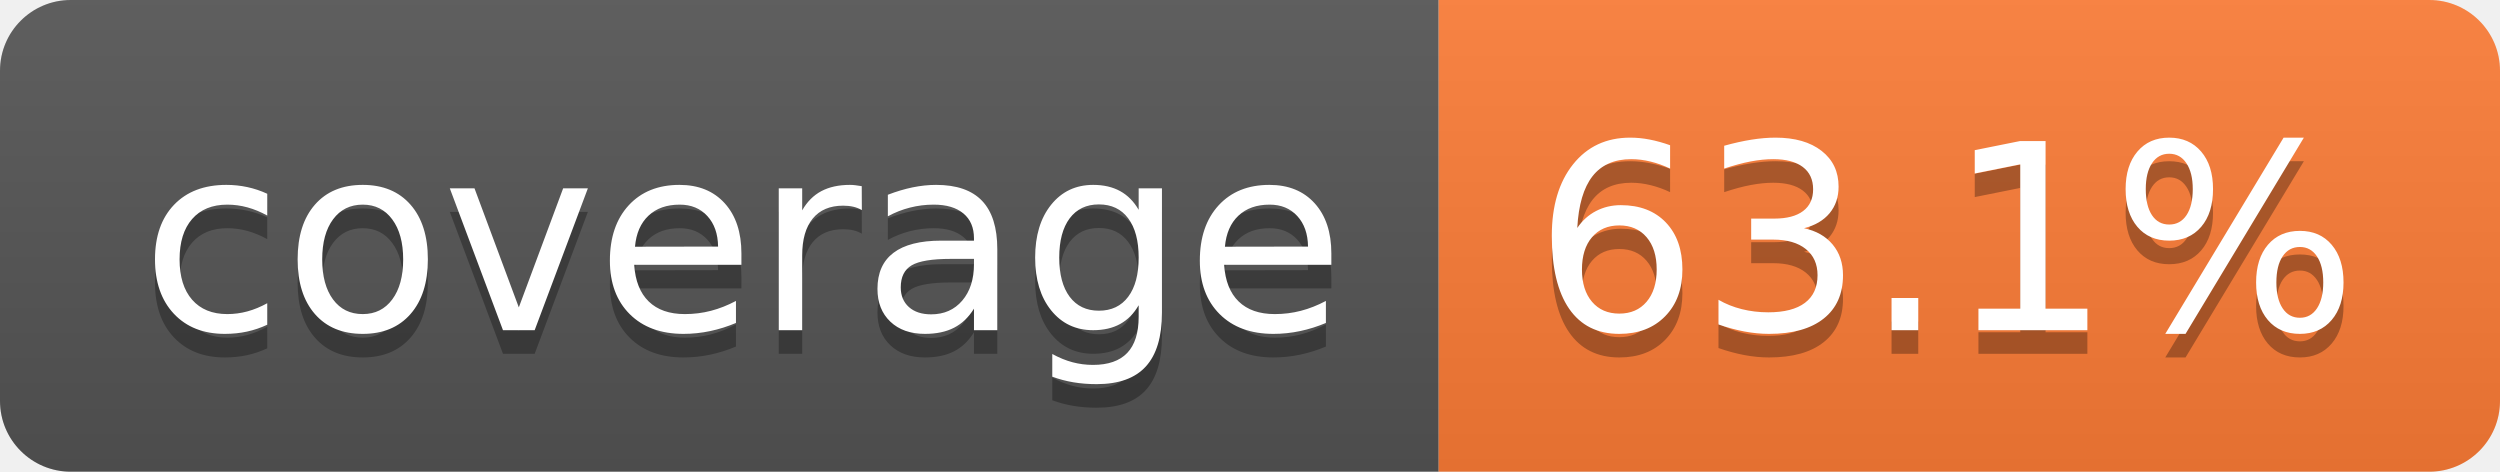
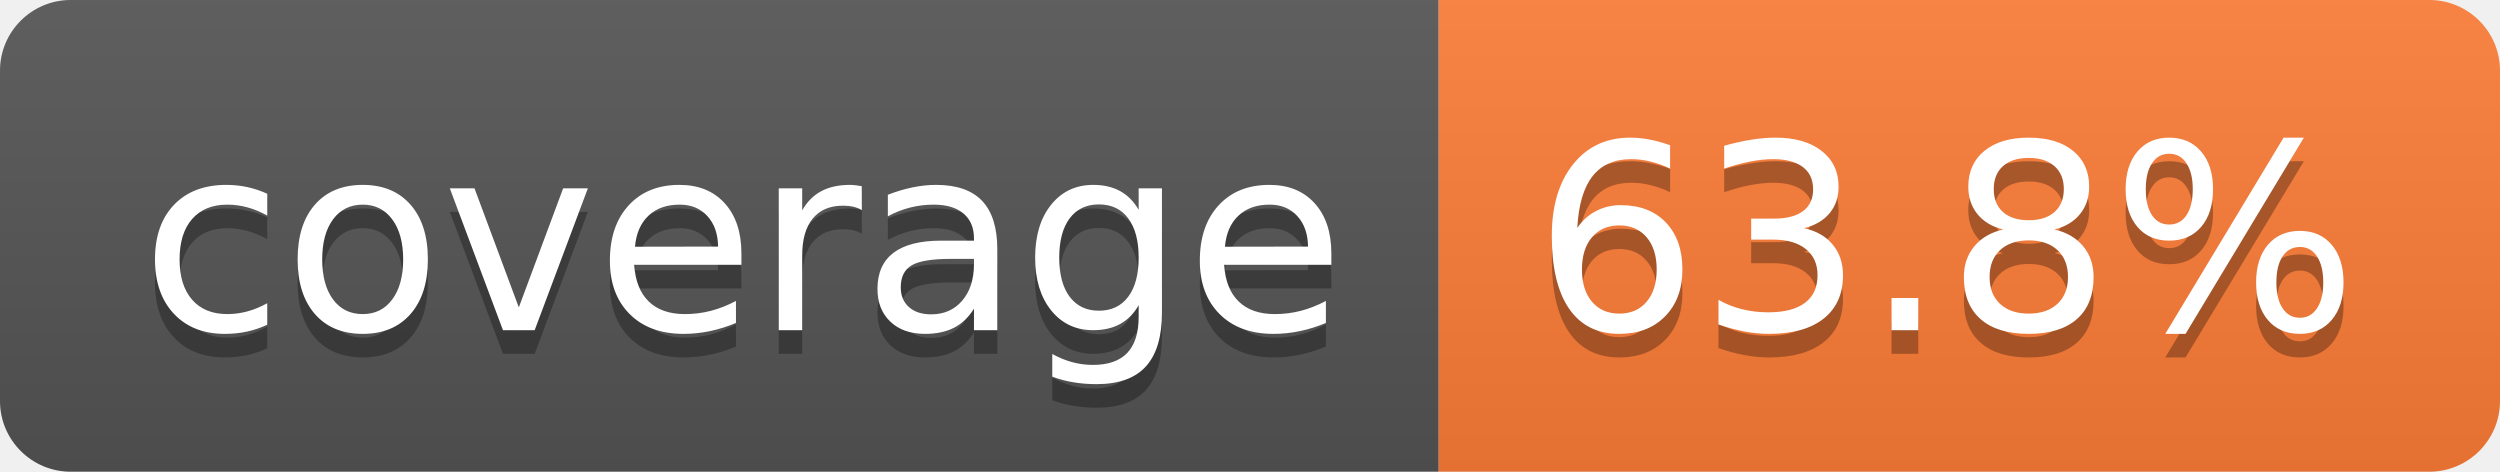
- <svg xmlns="http://www.w3.org/2000/svg" width="106" height="20" role="img" aria-label="coverage: 63.1%">
+ <svg xmlns="http://www.w3.org/2000/svg" width="106" height="20" role="img" aria-label="coverage: 63.8%">
  <linearGradient id="s" x2="0" y2="100%">
    <stop offset="0" stop-color="#bbb" stop-opacity=".1" />
    <stop offset="1" stop-opacity=".1" />
  </linearGradient>
  <clipPath id="r">
    <rect width="106" height="20" rx="3" fill="#fff" />
  </clipPath>
  <g clip-path="url(#r)">
    <rect width="61" height="20" fill="#555" />
    <rect x="61" width="45" height="20" fill="#fe7d37" />
    <rect width="106" height="20" fill="url(#s)" />
  </g>
  <g fill="#fff" text-anchor="middle" font-family="Verdana,Geneva,DejaVu Sans,sans-serif" text-rendering="geometricPrecision" font-size="110">
    <text aria-hidden="true" x="315" y="150" fill="#010101" fill-opacity=".3" transform="scale(.1)" textLength="510">coverage</text>
    <text x="315" y="140" transform="scale(.1)" fill="#fff" textLength="510">coverage</text>
-     <text aria-hidden="true" x="825" y="150" fill="#010101" fill-opacity=".3" transform="scale(.1)" textLength="350">63.1%</text>
-     <text x="825" y="140" transform="scale(.1)" fill="#fff" textLength="350">63.1%</text>
+     <text aria-hidden="true" x="825" y="150" fill="#010101" fill-opacity=".3" transform="scale(.1)" textLength="350">63.8%</text>
+     <text x="825" y="140" transform="scale(.1)" fill="#fff" textLength="350">63.8%</text>
  </g>
</svg>
